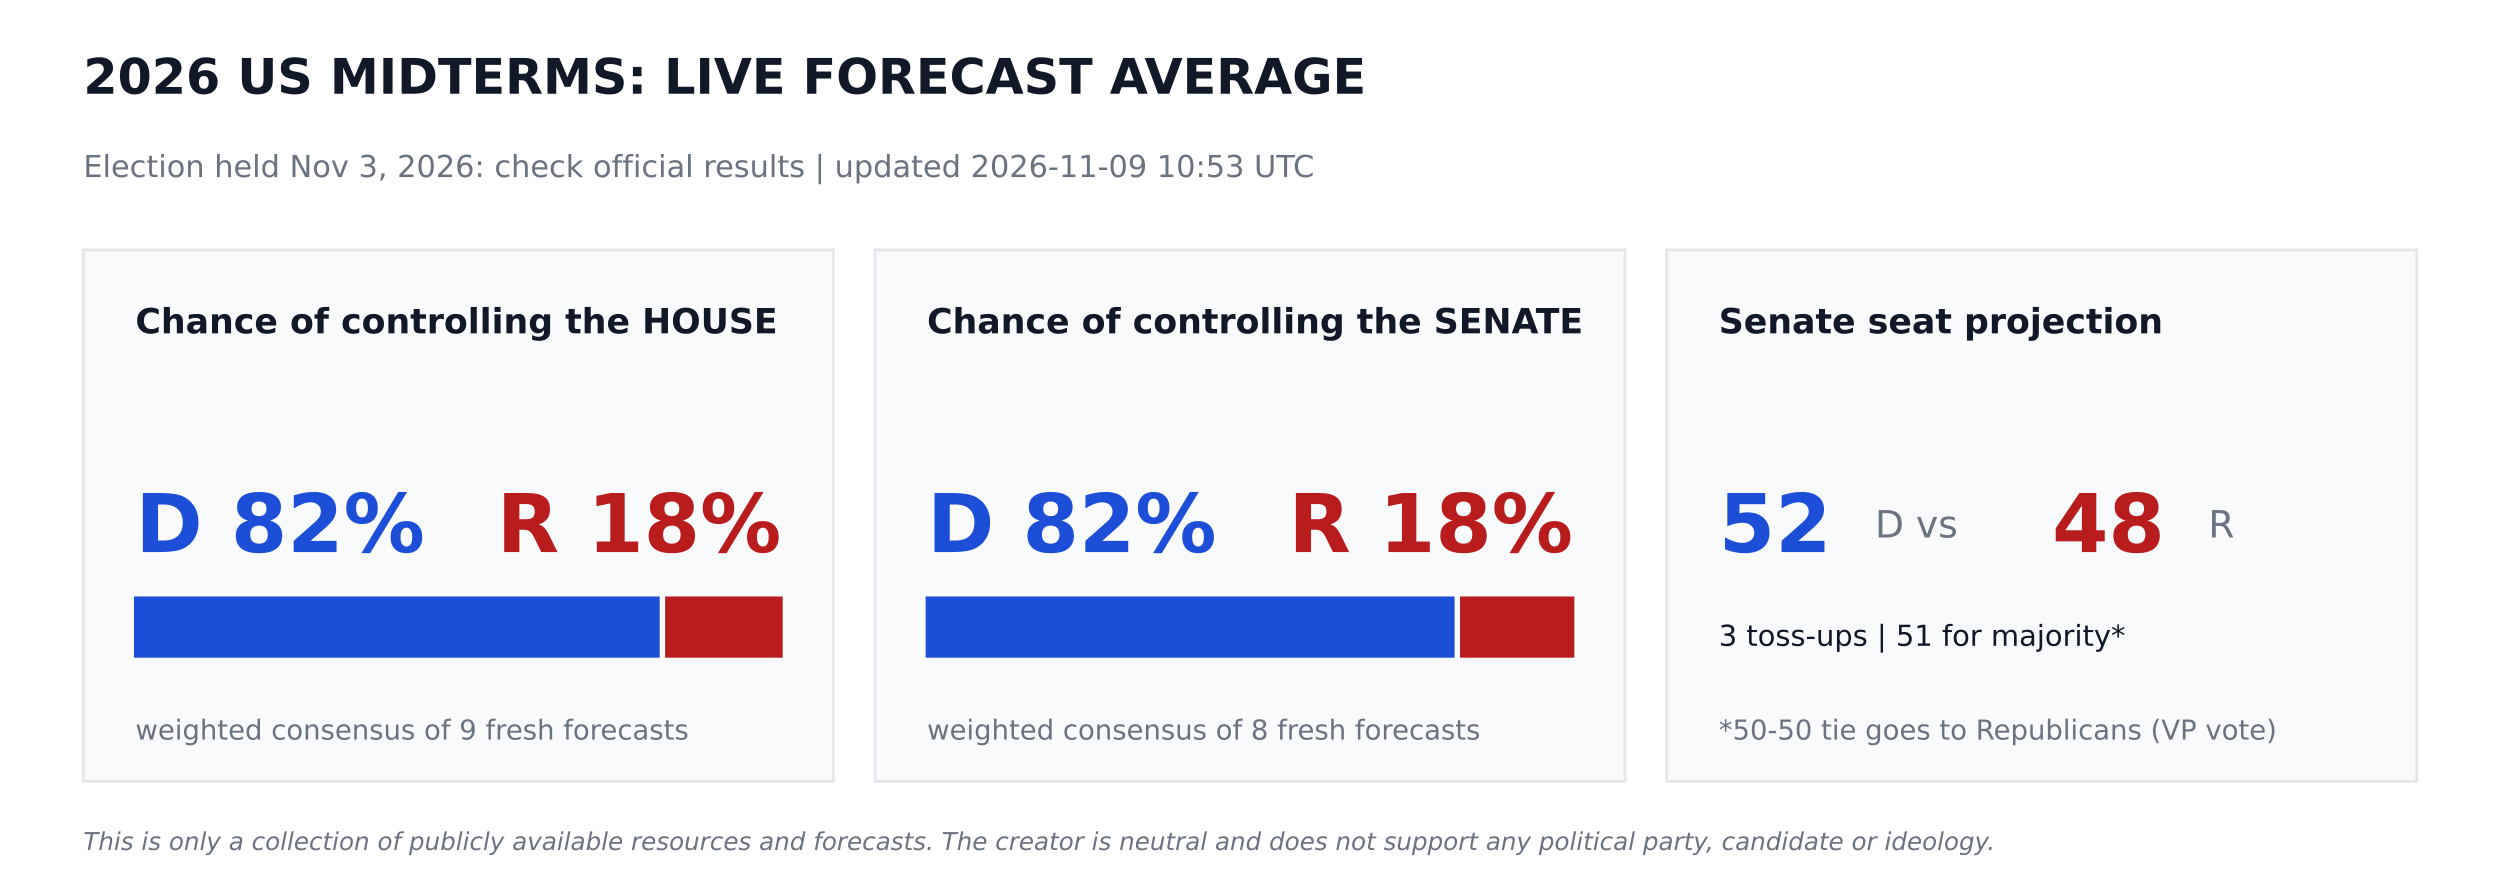
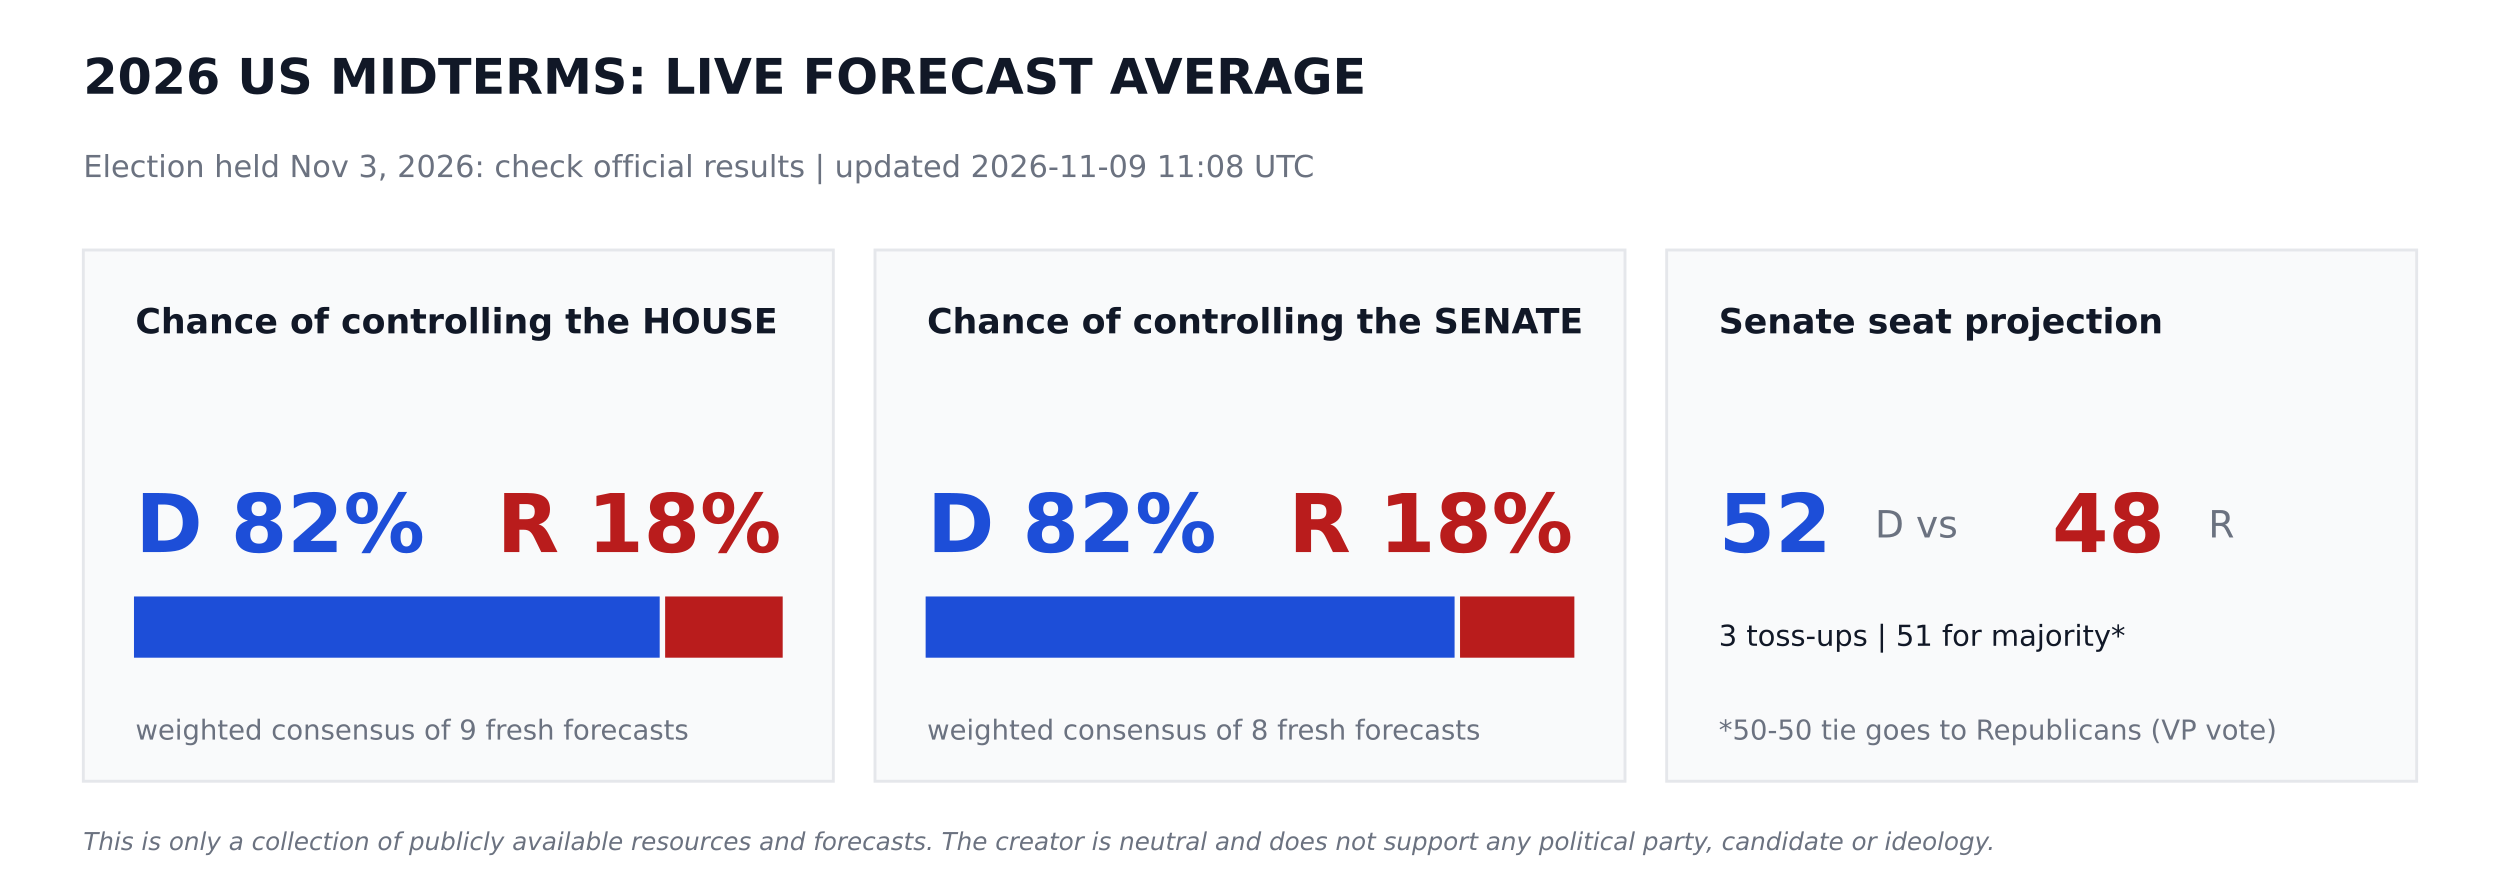
<svg xmlns="http://www.w3.org/2000/svg" width="864pt" height="302.4pt" viewBox="0 0 864 302.4" version="1.1">
  <defs>
    <style type="text/css">*{stroke-linejoin: round; stroke-linecap: butt}</style>
  </defs>
  <g id="figure_1">
    <g id="patch_1">
      <path d="M 0 302.4  L 864 302.4  L 864 0  L 0 0  z " style="fill: #ffffff" />
    </g>
    <g id="axes_1">
      <g id="patch_2">
-         <path d="M 28.8 270  L 288 270  L 288 86.4  L 28.8 86.4  z " clip-path="url(#pb9f65c4740)" style="fill: #f9fafb; stroke: #e5e7eb; stroke-linejoin: miter" />
+         <path d="M 28.8 270  L 288 270  L 288 86.4  L 28.8 86.4  z " clip-path="url(#p07dbdff093)" style="fill: #f9fafb; stroke: #e5e7eb; stroke-linejoin: miter" />
      </g>
      <g id="patch_3">
-         <path d="M 46.8 226.8  L 227.491 226.8  L 227.491 206.64  L 46.8 206.64  z " clip-path="url(#pb9f65c4740)" style="fill: #1d4ed8; stroke: #1d4ed8; stroke-linejoin: miter" />
+         <path d="M 46.8 226.8  L 227.491 226.8  L 227.491 206.64  L 46.8 206.64  z " clip-path="url(#p07dbdff093)" style="fill: #1d4ed8; stroke: #1d4ed8; stroke-linejoin: miter" />
      </g>
      <g id="patch_4">
-         <path d="M 230.371 226.8  L 270 226.8  L 270 206.64  L 230.371 206.64  z " clip-path="url(#pb9f65c4740)" style="fill: #b91c1c; stroke: #b91c1c; stroke-linejoin: miter" />
+         <path d="M 230.371 226.8  L 270 226.8  L 270 206.64  L 230.371 206.64  z " clip-path="url(#p07dbdff093)" style="fill: #b91c1c; stroke: #b91c1c; stroke-linejoin: miter" />
      </g>
      <g id="patch_5">
-         <path d="M 302.4 270  L 561.6 270  L 561.6 86.4  L 302.4 86.4  z " clip-path="url(#pb9f65c4740)" style="fill: #f9fafb; stroke: #e5e7eb; stroke-linejoin: miter" />
+         <path d="M 302.4 270  L 561.6 270  L 561.6 86.4  L 302.4 86.4  z " clip-path="url(#p07dbdff093)" style="fill: #f9fafb; stroke: #e5e7eb; stroke-linejoin: miter" />
      </g>
      <g id="patch_6">
-         <path d="M 320.4 226.8  L 502.207 226.8  L 502.207 206.64  L 320.4 206.64  z " clip-path="url(#pb9f65c4740)" style="fill: #1d4ed8; stroke: #1d4ed8; stroke-linejoin: miter" />
+         <path d="M 320.4 226.8  L 502.207 226.8  L 502.207 206.64  L 320.4 206.64  z " clip-path="url(#p07dbdff093)" style="fill: #1d4ed8; stroke: #1d4ed8; stroke-linejoin: miter" />
      </g>
      <g id="patch_7">
-         <path d="M 505.087 226.8  L 543.6 226.8  L 543.6 206.64  L 505.087 206.64  z " clip-path="url(#pb9f65c4740)" style="fill: #b91c1c; stroke: #b91c1c; stroke-linejoin: miter" />
+         <path d="M 505.087 226.8  L 543.6 226.8  L 543.6 206.64  L 505.087 206.64  z " clip-path="url(#p07dbdff093)" style="fill: #b91c1c; stroke: #b91c1c; stroke-linejoin: miter" />
      </g>
      <g id="patch_8">
-         <path d="M 576 270  L 835.2 270  L 835.2 86.4  L 576 86.4  z " clip-path="url(#pb9f65c4740)" style="fill: #f9fafb; stroke: #e5e7eb; stroke-linejoin: miter" />
+         <path d="M 576 270  L 835.2 270  L 835.2 86.4  L 576 86.4  z " clip-path="url(#p07dbdff093)" style="fill: #f9fafb; stroke: #e5e7eb; stroke-linejoin: miter" />
      </g>
      <g id="text_1">
        <text style="font-weight: 700; font-size: 17px; font-family: 'DejaVu Sans'; text-anchor: start; fill: #111827" x="28.8" y="32.4" transform="rotate(-0 28.8 32.4)">2026 US MIDTERMS: LIVE FORECAST AVERAGE</text>
      </g>
      <g id="text_2">
-         <text style="font-size: 10.5px; font-family: 'DejaVu Sans'; text-anchor: start; fill: #6b7280" x="28.8" y="61.2" transform="rotate(-0 28.8 61.2)">Election held Nov 3, 2026: check official results   |   updated 2026-11-09 10:53 UTC</text>
+         <text style="font-size: 10.5px; font-family: 'DejaVu Sans'; text-anchor: start; fill: #6b7280" x="28.8" y="61.2" transform="rotate(-0 28.8 61.2)">Election held Nov 3, 2026: check official results   |   updated 2026-11-09 11:08 UTC</text>
      </g>
      <g id="text_3">
        <text style="font-weight: 700; font-size: 12px; font-family: 'DejaVu Sans'; text-anchor: start; fill: #111827" x="46.8" y="115.2" transform="rotate(-0 46.8 115.2)">Chance of controlling the HOUSE</text>
      </g>
      <g id="text_4">
        <text style="font-weight: 700; font-size: 28px; font-family: 'DejaVu Sans'; text-anchor: start; fill: #1d4ed8" x="46.8" y="190.8" transform="rotate(-0 46.8 190.8)">D 82%</text>
      </g>
      <g id="text_5">
        <text style="font-weight: 700; font-size: 28px; font-family: 'DejaVu Sans'; text-anchor: end; fill: #b91c1c" x="270" y="190.8" transform="rotate(-0 270 190.8)">R 18%</text>
      </g>
      <g id="text_6">
        <text style="font-size: 9.5px; font-family: 'DejaVu Sans'; text-anchor: start; fill: #6b7280" x="46.8" y="255.6" transform="rotate(-0 46.8 255.6)">weighted consensus of 9 fresh forecasts</text>
      </g>
      <g id="text_7">
        <text style="font-weight: 700; font-size: 12px; font-family: 'DejaVu Sans'; text-anchor: start; fill: #111827" x="320.4" y="115.2" transform="rotate(-0 320.4 115.2)">Chance of controlling the SENATE</text>
      </g>
      <g id="text_8">
        <text style="font-weight: 700; font-size: 28px; font-family: 'DejaVu Sans'; text-anchor: start; fill: #1d4ed8" x="320.4" y="190.8" transform="rotate(-0 320.4 190.8)">D 82%</text>
      </g>
      <g id="text_9">
        <text style="font-weight: 700; font-size: 28px; font-family: 'DejaVu Sans'; text-anchor: end; fill: #b91c1c" x="543.6" y="190.8" transform="rotate(-0 543.6 190.8)">R 18%</text>
      </g>
      <g id="text_10">
        <text style="font-size: 9.5px; font-family: 'DejaVu Sans'; text-anchor: start; fill: #6b7280" x="320.4" y="255.6" transform="rotate(-0 320.4 255.6)">weighted consensus of 8 fresh forecasts</text>
      </g>
      <g id="text_11">
        <text style="font-weight: 700; font-size: 12px; font-family: 'DejaVu Sans'; text-anchor: start; fill: #111827" x="594" y="115.2" transform="rotate(-0 594 115.2)">Senate seat projection</text>
      </g>
      <g id="text_12">
        <text style="font-weight: 700; font-size: 28px; font-family: 'DejaVu Sans'; text-anchor: start; fill: #1d4ed8" x="594" y="190.8" transform="rotate(-0 594 190.8)">52</text>
      </g>
      <g id="text_13">
        <text style="font-size: 13px; font-family: 'DejaVu Sans'; text-anchor: start; fill: #6b7280" x="648" y="185.76" transform="rotate(-0 648 185.76)">D  vs</text>
      </g>
      <g id="text_14">
        <text style="font-weight: 700; font-size: 28px; font-family: 'DejaVu Sans'; text-anchor: start; fill: #b91c1c" x="709.2" y="190.8" transform="rotate(-0 709.2 190.8)">48</text>
      </g>
      <g id="text_15">
        <text style="font-size: 13px; font-family: 'DejaVu Sans'; text-anchor: start; fill: #6b7280" x="763.2" y="185.76" transform="rotate(-0 763.2 185.76)">R</text>
      </g>
      <g id="text_16">
        <text style="font-size: 10px; font-family: 'DejaVu Sans'; text-anchor: start; fill: #111827" x="594" y="223.2" transform="rotate(-0 594 223.2)">3 toss-ups  |  51 for majority*</text>
      </g>
      <g id="text_17">
        <text style="font-size: 9.5px; font-family: 'DejaVu Sans'; text-anchor: start; fill: #6b7280" x="594" y="255.6" transform="rotate(-0 594 255.6)">*50-50 tie goes to Republicans (VP vote)</text>
      </g>
      <g id="text_18">
        <text style="font-style: italic; font-size: 8.5px; font-family: 'DejaVu Sans'; text-anchor: start; fill: #6b7280" x="28.8" y="293.76" transform="rotate(-0 28.8 293.76)">This is only a collection of publicly available resources and forecasts. The creator is neutral and does not support any political party, candidate or ideology.</text>
      </g>
    </g>
  </g>
  <defs>
-     <clipPath id="pb9f65c4740">
+     <clipPath id="p07dbdff093">
      <rect x="0" y="0" width="864" height="302.4" />
    </clipPath>
  </defs>
</svg>
